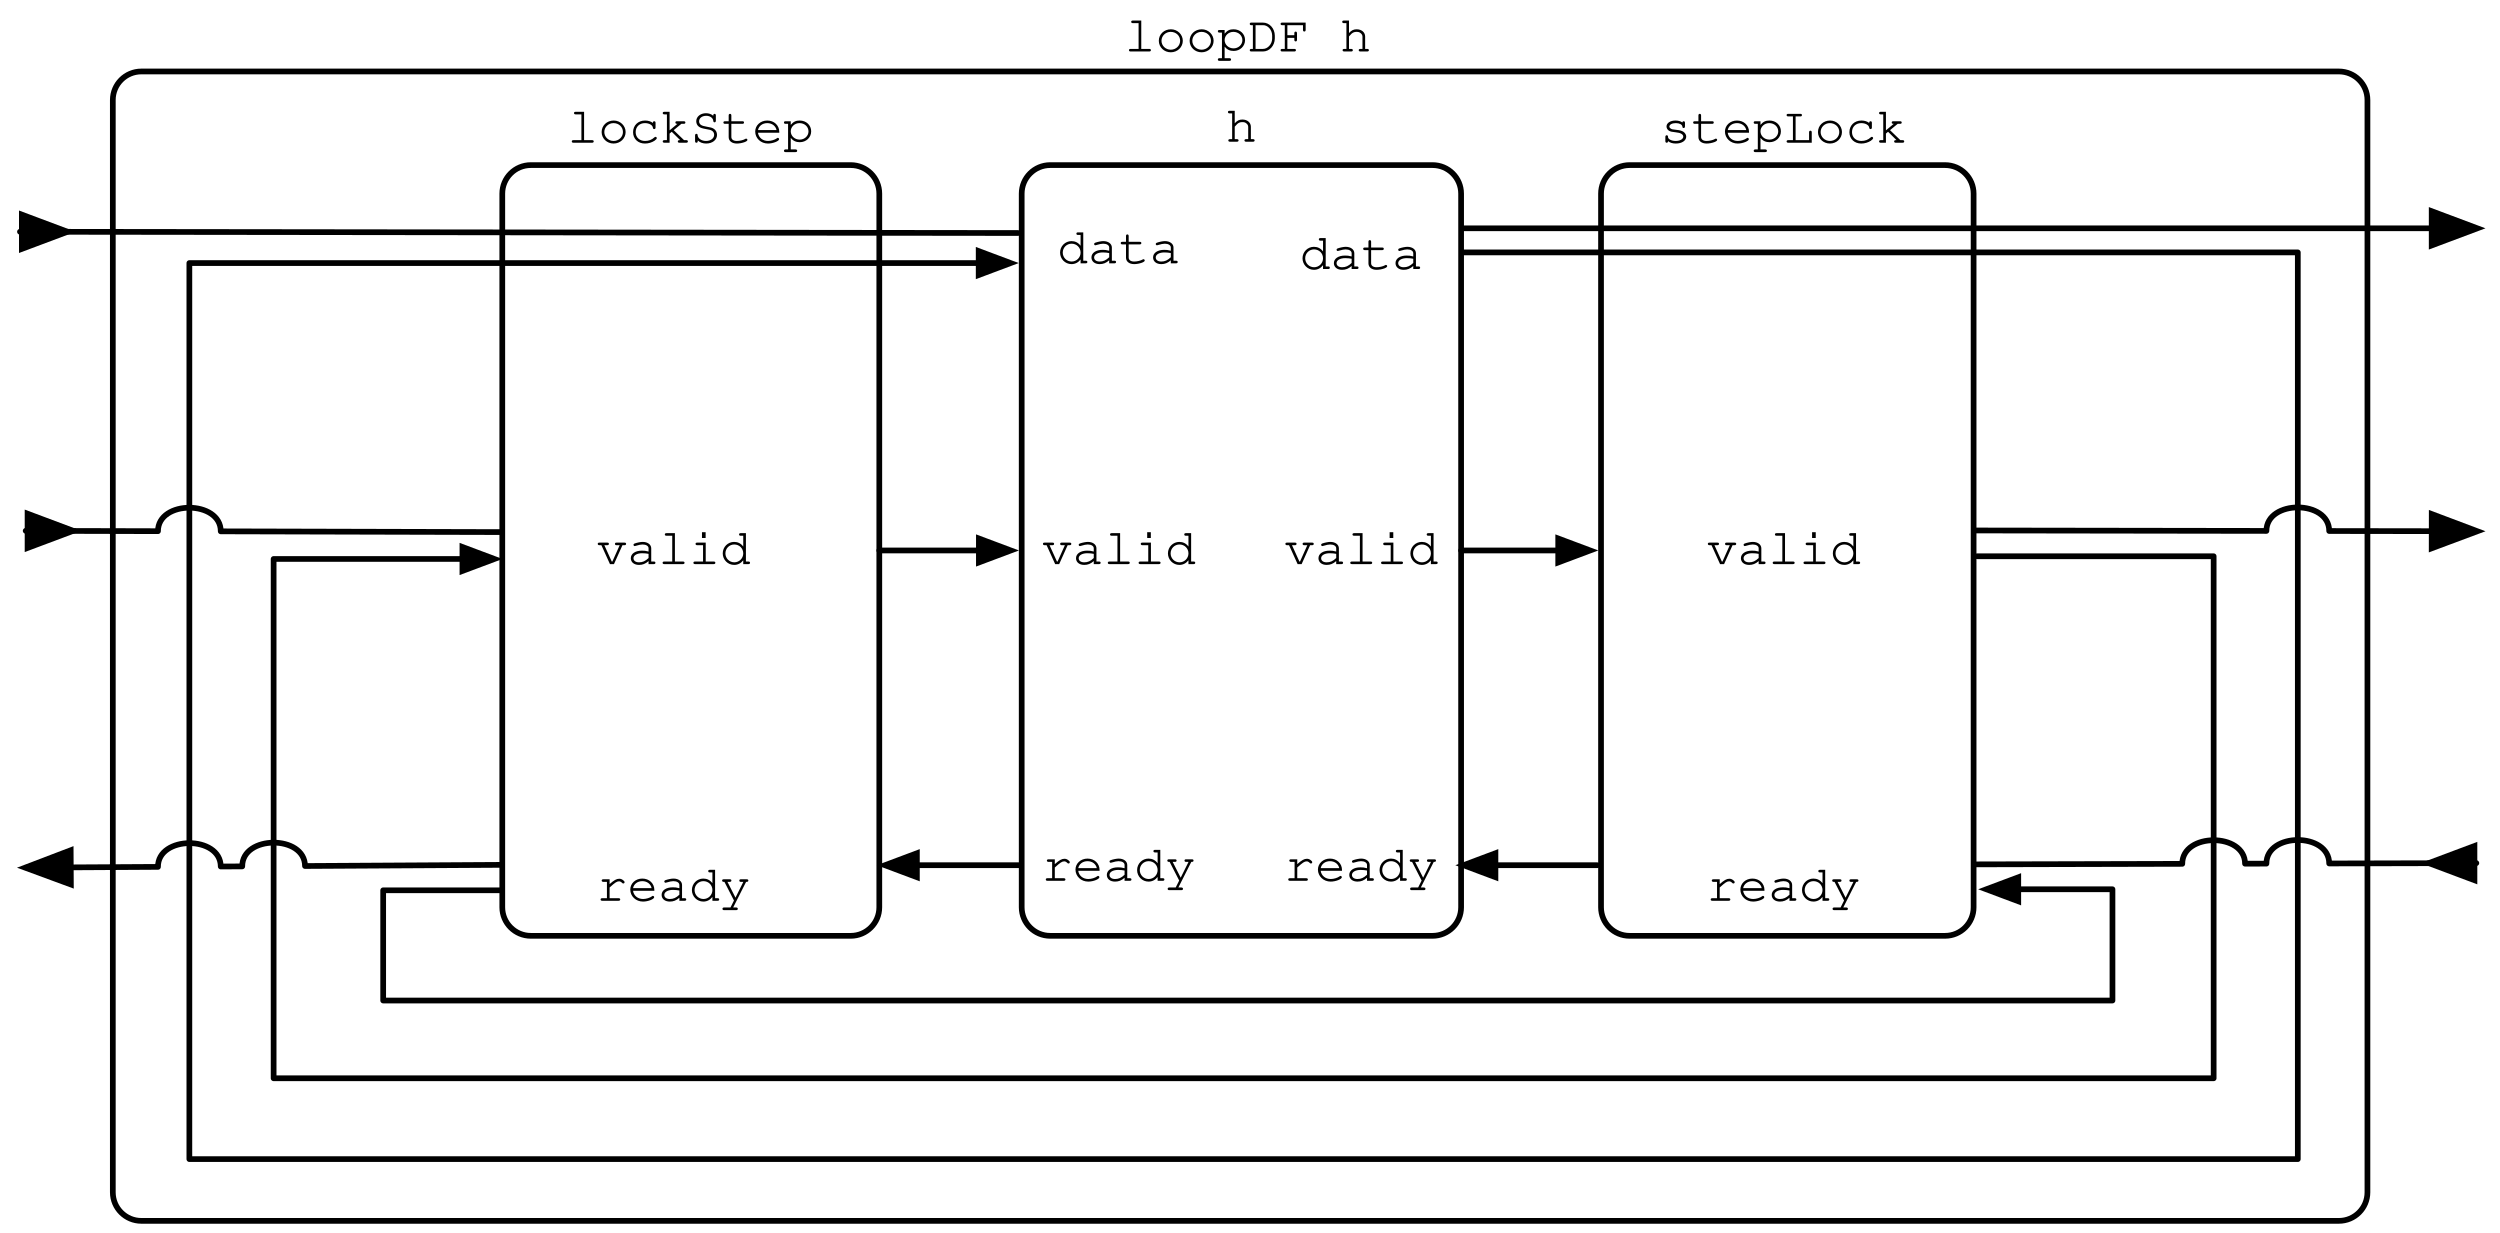
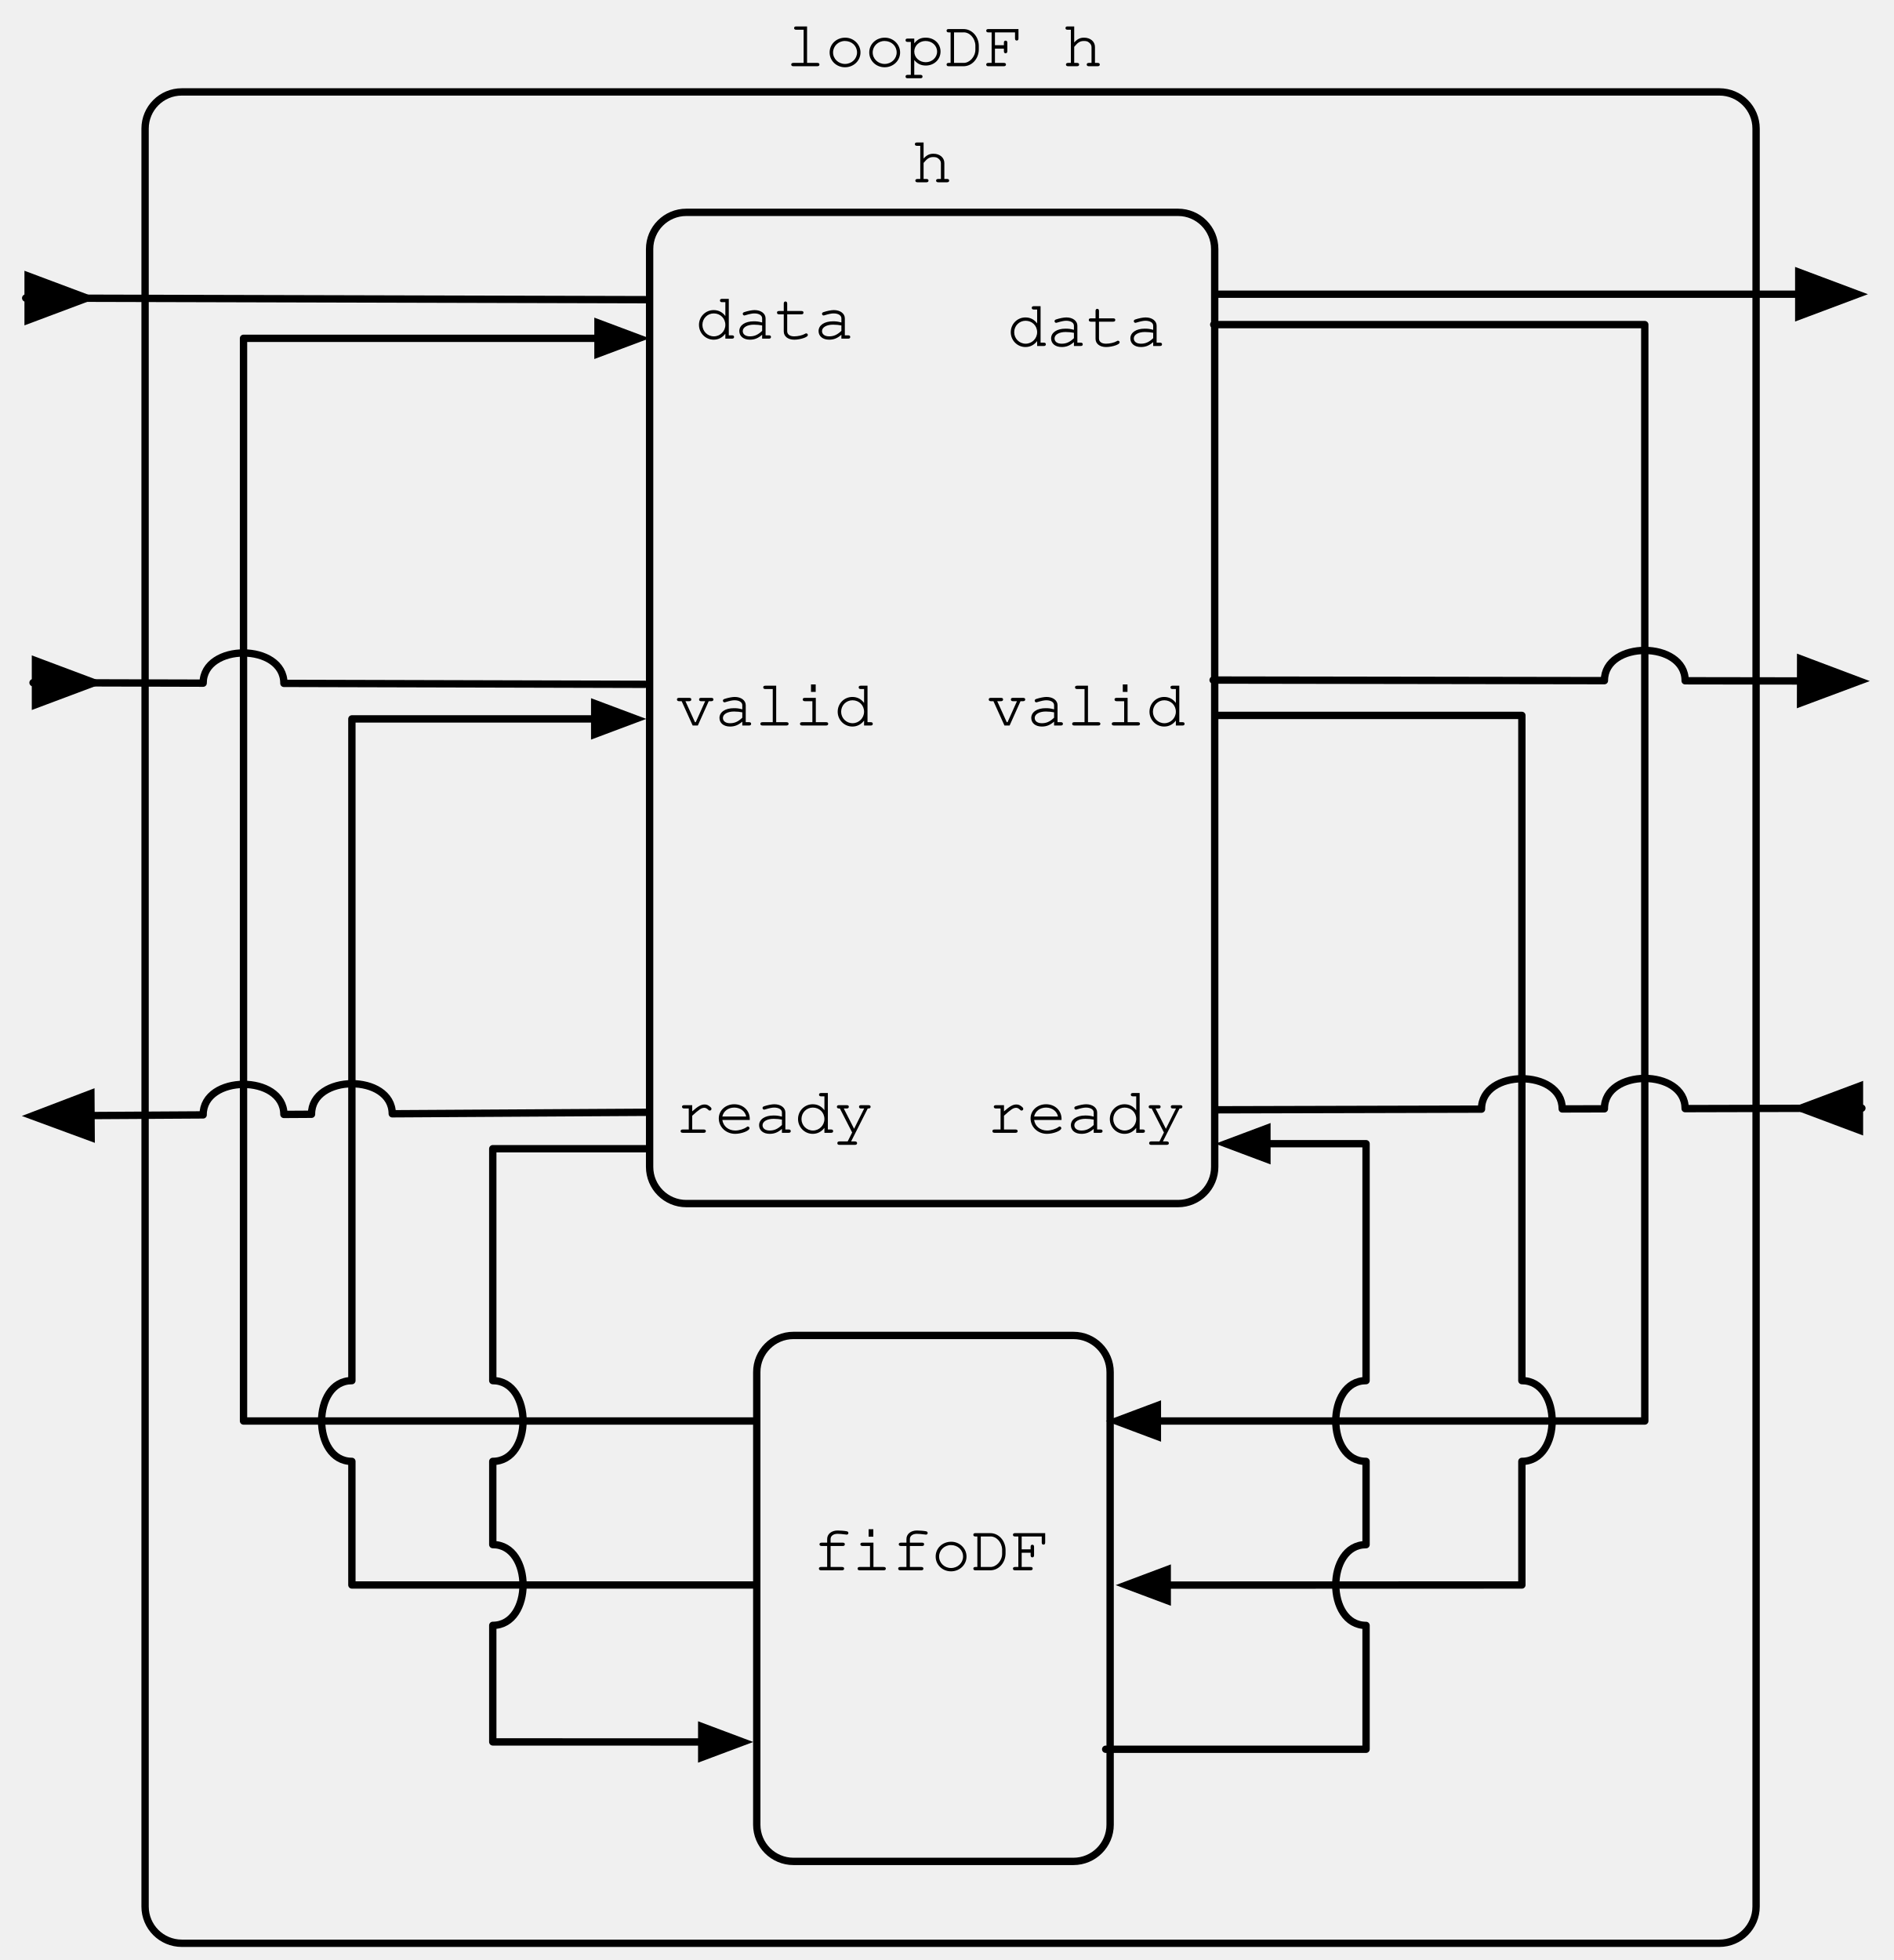
- <svg xmlns="http://www.w3.org/2000/svg" version="1.1" viewBox="25 132 438 216" width="438pt" height="18pc">
+ <svg xmlns="http://www.w3.org/2000/svg" version="1.1" viewBox="25 132 258 267" width="258pt" height="267pt">
  <defs>
+     <marker orient="auto" overflow="visible" markerUnits="strokeWidth" id="FilledArrow_Marker" viewBox="-1 -4 8 8" markerWidth="8" markerHeight="8" color="black">
+       <g>
+         <path d="M 5.6 0 L 0 -2.1 L 0 2.1 Z" fill="currentColor" stroke="currentColor" stroke-width="1" />
+       </g>
+     </marker>
    <font-face font-family="Courier" font-size="9" units-per-em="1000" underline-position="-178.223" underline-thickness="57.617" slope="0" x-height="462.402" cap-height="594.727" ascent="753.906" descent="-246.094" font-weight="500">
      <font-face-src>
        <font-face-name name="Courier" />
      </font-face-src>
    </font-face>
-     <marker orient="auto" overflow="visible" markerUnits="strokeWidth" id="FilledArrow_Marker" viewBox="-9 -4 10 8" markerWidth="10" markerHeight="8" color="black">
+     <marker orient="auto" overflow="visible" markerUnits="strokeWidth" id="FilledArrow_Marker_2" viewBox="-9 -4 10 8" markerWidth="10" markerHeight="8" color="black">
      <g>
        <path d="M -8 0 L 0 3 L 0 -3 Z" fill="currentColor" stroke="currentColor" stroke-width="1" />
      </g>
    </marker>
-     <marker orient="auto" overflow="visible" markerUnits="strokeWidth" id="FilledArrow_Marker_2" viewBox="-1 -4 10 8" markerWidth="10" markerHeight="8" color="black">
+     <marker orient="auto" overflow="visible" markerUnits="strokeWidth" id="FilledArrow_Marker_3" viewBox="-1 -4 10 8" markerWidth="10" markerHeight="8" color="black">
      <g>
        <path d="M 8 0 L 0 -3 L 0 3 Z" fill="currentColor" stroke="currentColor" stroke-width="1" />
      </g>
    </marker>
-     <marker orient="auto" overflow="visible" markerUnits="strokeWidth" id="FilledArrow_Marker_3" viewBox="-1 -4 8 8" markerWidth="8" markerHeight="8" color="black">
-       <g>
-         <path d="M 5.6 0 L 0 -2.1 L 0 2.1 Z" fill="currentColor" stroke="currentColor" stroke-width="1" />
-       </g>
-     </marker>
  </defs>
  <g stroke="none" stroke-opacity="1" stroke-dasharray="none" fill="none" fill-opacity="1">
-     <rect fill="white" width="559" height="783" />
    <g>
-       <path d="M 49.766 144.521 L 434.775 144.521 C 437.537 144.521 439.775 146.76 439.775 149.521 L 439.775 340.895 C 439.775 343.656 437.537 345.895 434.775 345.895 L 49.766 345.895 C 47.004 345.895 44.766 343.656 44.766 340.895 C 44.766 340.895 44.766 340.895 44.766 340.895 L 44.766 149.521 C 44.766 146.76 47.004 144.521 49.766 144.521 Z" stroke="black" stroke-linecap="round" stroke-linejoin="round" stroke-width="1" />
-       <path d="M 209 160.926 L 275.986 160.926 C 278.748 160.926 280.986 163.164 280.986 165.926 L 280.986 290.957 C 280.986 293.718 278.748 295.957 275.986 295.957 L 209 295.957 C 206.239 295.957 204 293.718 204 290.957 C 204 290.957 204 290.957 204 290.957 L 204 165.926 C 204 163.164 206.239 160.926 209 160.926 Z" stroke="black" stroke-linecap="round" stroke-linejoin="round" stroke-width="1" />
-       <text transform="translate(210.0098 169.1327)" fill="black">
+       <path d="M 127.576 325.576 L 58.176 325.576 L 58.176 178.088 L 106.465 178.088" marker-end="url(#FilledArrow_Marker)" stroke="black" stroke-linecap="round" stroke-linejoin="round" stroke-width="1" />
+       <path d="M 190.354 176.219 L 249.076 176.219 L 249.076 325.576 L 182.676 325.576" marker-end="url(#FilledArrow_Marker)" stroke="black" stroke-linecap="round" stroke-linejoin="round" stroke-width="1" />
+       <path d="M 49.766 144.521 L 259.24 144.521 C 262.001 144.521 264.24 146.76 264.24 149.521 L 264.24 391.72 C 264.24 394.481 262.001 396.72 259.24 396.72 L 49.766 396.72 C 47.004 396.72 44.766 394.481 44.766 391.72 L 44.766 149.521 C 44.766 146.76 47.004 144.521 49.766 144.521 Z" stroke="black" stroke-linecap="round" stroke-linejoin="round" stroke-width="1" />
+       <path d="M 118.5 160.926 L 185.486 160.926 C 188.248 160.926 190.486 163.164 190.486 165.926 L 190.486 290.957 C 190.486 293.718 188.248 295.957 185.486 295.957 L 118.5 295.957 C 115.739 295.957 113.5 293.718 113.5 290.957 L 113.5 165.926 C 113.5 163.164 115.739 160.926 118.5 160.926 Z" stroke="black" stroke-linecap="round" stroke-linejoin="round" stroke-width="1" />
+       <text transform="translate(119.5098 169.1327)" fill="black">
        <tspan font-family="Courier" font-size="9" font-weight="500" x=".198" y="9" textLength="21.604">data</tspan>
      </text>
-       <text transform="translate(207.0098 221.832)" fill="black">
+       <text transform="translate(116.5098 221.832)" fill="black">
        <tspan font-family="Courier" font-size="9" font-weight="500" x=".498" y="9" textLength="27.004">valid</tspan>
      </text>
-       <text transform="translate(249.4863 277.3163)" fill="black">
+       <text transform="translate(158.9863 277.3163)" fill="black">
        <tspan font-family="Courier" font-size="9" font-weight="500" x=".498" y="9" textLength="27.004">ready</tspan>
      </text>
-       <text transform="translate(252.4863 170.1327)" fill="black">
+       <text transform="translate(161.9863 170.1327)" fill="black">
        <tspan font-family="Courier" font-size="9" font-weight="500" x=".198" y="9" textLength="21.604">data</tspan>
      </text>
-       <text transform="translate(249.4863 221.832)" fill="black">
+       <text transform="translate(158.9863 221.832)" fill="black">
        <tspan font-family="Courier" font-size="9" font-weight="500" x=".498" y="9" textLength="27.004">valid</tspan>
      </text>
-       <text transform="translate(207.0098 277.3163)" fill="black">
+       <text transform="translate(116.5098 277.3163)" fill="black">
        <tspan font-family="Courier" font-size="9" font-weight="500" x=".498" y="9" textLength="27.004">ready</tspan>
      </text>
-       <text transform="translate(239.4932 147.832)" fill="black">
+       <text transform="translate(148.9932 147.832)" fill="black">
        <tspan font-family="Courier" font-size="9" font-weight="500" x=".3" y="9" textLength="5.401">h</tspan>
      </text>
-       <path d="M 28.83 172.604 L 28.5 172.604 L 203.354 172.825" marker-start="url(#FilledArrow_Marker)" stroke="black" stroke-linecap="round" stroke-linejoin="round" stroke-width="1" />
-       <line x1="281.5" y1="172" x2="451.032" y2="172" marker-end="url(#FilledArrow_Marker_2)" stroke="black" stroke-linecap="round" stroke-linejoin="round" stroke-width="1" />
-       <text transform="translate(315.5 148.0078)" fill="black">
-         <tspan font-family="Courier" font-size="9" font-weight="500" x=".396" y="9" textLength="43.207">stepLock</tspan>
-       </text>
-       <text transform="translate(221.6182 132.0215)" fill="black">
+       <path d="M 28.83 172.604 L 28.5 172.604 L 113.354 172.825" marker-start="url(#FilledArrow_Marker_2)" stroke="black" stroke-linecap="round" stroke-linejoin="round" stroke-width="1" />
+       <line x1="190.52" y1="172.08" x2="270.052" y2="172.08" marker-end="url(#FilledArrow_Marker_3)" stroke="black" stroke-linecap="round" stroke-linejoin="round" stroke-width="1" />
+       <text transform="translate(131.6182 132.0215)" fill="black">
        <tspan font-family="Courier" font-size="9" font-weight="500" x=".396" y="9" textLength="43.207">loopDF h</tspan>
      </text>
-       <path d="M 310.5 160.926 L 365.775 160.926 C 368.537 160.926 370.775 163.164 370.775 165.926 L 370.775 290.957 C 370.775 293.718 368.537 295.957 365.775 295.957 L 310.5 295.957 C 307.739 295.957 305.5 293.718 305.5 290.957 C 305.5 290.957 305.5 290.957 305.5 290.957 L 305.5 165.926 C 305.5 163.164 307.739 160.926 310.5 160.926 Z" stroke="black" stroke-linecap="round" stroke-linejoin="round" stroke-width="1" />
-       <text transform="translate(124 148.0078)" fill="black">
-         <tspan font-family="Courier" font-size="9" font-weight="500" x=".396" y="9" textLength="43.207">lockStep</tspan>
+       <path d="M 190.887 229.455 L 232.332 229.455 L 232.332 320.076 C 237.832 320.076 237.832 331.076 232.332 331.076 L 232.332 347.914 L 184.018 347.929" marker-end="url(#FilledArrow_Marker)" stroke="black" stroke-linecap="round" stroke-linejoin="round" stroke-width="1" />
+       <path d="M 278.323 282.96 L 278.654 282.96 L 254.576 283.021 C 254.562 277.521 243.562 277.549 243.576 283.048 L 237.832 283.063 C 237.818 277.563 226.818 277.591 226.832 283.091 L 190.8 283.182" marker-start="url(#FilledArrow_Marker_2)" stroke="black" stroke-linecap="round" stroke-linejoin="round" stroke-width="1" />
+       <path d="M 190.268 224.64 L 243.576 224.722 C 243.585 219.222 254.585 219.239 254.576 224.739 L 270.304 224.763" marker-end="url(#FilledArrow_Marker_3)" stroke="black" stroke-linecap="round" stroke-linejoin="round" stroke-width="1" />
+       <path d="M 133.098 313.92 L 171.238 313.92 C 173.999 313.92 176.238 316.159 176.238 318.92 L 176.238 380.568 C 176.238 383.33 173.999 385.568 171.238 385.568 L 133.098 385.568 C 130.336 385.568 128.098 383.33 128.098 380.568 L 128.098 318.92 C 128.098 316.159 130.336 313.92 133.098 313.92 Z" stroke="black" stroke-linecap="round" stroke-linejoin="round" stroke-width="1" />
+       <path d="M 127.832 347.914 L 72.939 347.914 L 72.939 331.076 C 67.439 331.076 67.439 320.076 72.939 320.076 L 72.939 229.932 L 106.018 229.932" marker-end="url(#FilledArrow_Marker)" stroke="black" stroke-linecap="round" stroke-linejoin="round" stroke-width="1" />
+       <path d="M 175.633 370.291 L 211.104 370.291 L 211.104 353.421 C 205.604 353.421 205.604 342.421 211.104 342.421 L 211.104 331.076 C 205.604 331.076 205.604 320.076 211.104 320.076 L 211.104 287.801 L 197.598 287.801" marker-end="url(#FilledArrow_Marker)" stroke="black" stroke-linecap="round" stroke-linejoin="round" stroke-width="1" />
+       <path d="M 113.16 288.482 L 92.133 288.482 L 92.133 320.076 C 97.633 320.076 97.633 331.076 92.133 331.076 L 92.133 342.414 C 97.633 342.414 97.633 353.414 92.133 353.414 L 92.133 369.291 L 120.598 369.299" marker-end="url(#FilledArrow_Marker)" stroke="black" stroke-linecap="round" stroke-linejoin="round" stroke-width="1" />
+       <text transform="translate(135.36 336.9141)" fill="black">
+         <tspan font-family="Courier" font-size="9" font-weight="500" x=".297" y="9" textLength="32.405">fifoDF</tspan>
      </text>
-       <path d="M 118 160.926 L 174.053 160.926 C 176.814 160.926 179.053 163.164 179.053 165.926 L 179.053 290.957 C 179.053 293.718 176.814 295.957 174.053 295.957 L 118 295.957 C 115.239 295.957 113 293.718 113 290.957 C 113 290.957 113 290.957 113 290.957 L 113 165.926 C 113 163.164 115.239 160.926 118 160.926 Z" stroke="black" stroke-linecap="round" stroke-linejoin="round" stroke-width="1" />
-       <line x1="179.053" y1="228.441" x2="196.5" y2="228.441" marker-end="url(#FilledArrow_Marker_3)" stroke="black" stroke-linecap="round" stroke-linejoin="round" stroke-width="1" />
-       <line x1="280.986" y1="228.441" x2="298" y2="228.441" marker-end="url(#FilledArrow_Marker_3)" stroke="black" stroke-linecap="round" stroke-linejoin="round" stroke-width="1" />
-       <text transform="translate(129.0098 221.832)" fill="black">
-         <tspan font-family="Courier" font-size="9" font-weight="500" x=".498" y="9" textLength="27.004">valid</tspan>
-       </text>
-       <text transform="translate(129.0098 280.8163)" fill="black">
-         <tspan font-family="Courier" font-size="9" font-weight="500" x=".498" y="9" textLength="27.004">ready</tspan>
-       </text>
-       <text transform="translate(323.5 221.832)" fill="black">
-         <tspan font-family="Courier" font-size="9" font-weight="500" x=".498" y="9" textLength="27.004">valid</tspan>
-       </text>
-       <text transform="translate(323.5 280.8163)" fill="black">
-         <tspan font-family="Courier" font-size="9" font-weight="500" x=".498" y="9" textLength="27.004">ready</tspan>
-       </text>
-       <line x1="203.479" y1="283.586" x2="185.639" y2="283.586" marker-end="url(#FilledArrow_Marker_3)" stroke="black" stroke-linecap="round" stroke-linejoin="round" stroke-width="1" />
-       <line x1="304.84" y1="283.586" x2="287" y2="283.586" marker-end="url(#FilledArrow_Marker_3)" stroke="black" stroke-linecap="round" stroke-linejoin="round" stroke-width="1" />
-       <path d="M 371.387 229.455 L 412.832 229.455 L 412.832 320.914 L 72.939 320.914 L 72.939 229.932 L 106.018 229.932" marker-end="url(#FilledArrow_Marker_3)" stroke="black" stroke-linecap="round" stroke-linejoin="round" stroke-width="1" />
-       <path d="M 112.66 287.982 L 92.133 287.982 L 92.133 307.291 L 395.104 307.291 L 395.104 287.801 L 378.598 287.801" marker-end="url(#FilledArrow_Marker_3)" stroke="black" stroke-linecap="round" stroke-linejoin="round" stroke-width="1" />
-       <path d="M 281.354 176.219 L 427.576 176.219 L 427.576 335.076 L 58.176 335.076 L 58.176 178.088 L 196.465 178.088" marker-end="url(#FilledArrow_Marker_3)" stroke="black" stroke-linecap="round" stroke-linejoin="round" stroke-width="1" />
-       <path d="M 29.83 225 L 29.5 225 L 52.676 225.062 C 52.69 219.562 63.69 219.591 63.676 225.091 L 112.854 225.222" marker-start="url(#FilledArrow_Marker)" stroke="black" stroke-linecap="round" stroke-linejoin="round" stroke-width="1" />
-       <path d="M 458.523 283.215 L 458.854 283.215 L 433.076 283.28 C 433.062 277.78 422.062 277.808 422.076 283.308 L 418.332 283.317 C 418.318 277.817 407.318 277.845 407.332 283.345 L 371 283.437" marker-start="url(#FilledArrow_Marker)" stroke="black" stroke-linecap="round" stroke-linejoin="round" stroke-width="1" />
-       <path d="M 112.932 283.523 L 78.439 283.725 C 78.407 278.225 67.407 278.29 67.44 283.79 L 63.676 283.812 C 63.644 278.312 52.644 278.376 52.676 283.876 L 37.4 283.965" marker-end="url(#FilledArrow_Marker_2)" stroke="black" stroke-linecap="round" stroke-linejoin="round" stroke-width="1" />
-       <path d="M 371 224.938 L 422.076 225.016 C 422.085 219.516 433.085 219.533 433.076 225.033 L 451.036 225.061" marker-end="url(#FilledArrow_Marker_2)" stroke="black" stroke-linecap="round" stroke-linejoin="round" stroke-width="1" />
+       <path d="M 112.932 283.523 L 78.439 283.725 C 78.407 278.225 67.407 278.29 67.44 283.79 L 63.676 283.812 C 63.643 278.312 52.644 278.376 52.676 283.876 L 37.4 283.966" marker-end="url(#FilledArrow_Marker_3)" stroke="black" stroke-linecap="round" stroke-linejoin="round" stroke-width="1" />
+       <path d="M 29.83 225 L 29.5 225 L 52.676 225.062 C 52.69 219.562 63.69 219.591 63.676 225.091 L 112.854 225.222" marker-start="url(#FilledArrow_Marker_2)" stroke="black" stroke-linecap="round" stroke-linejoin="round" stroke-width="1" />
    </g>
  </g>
</svg>
